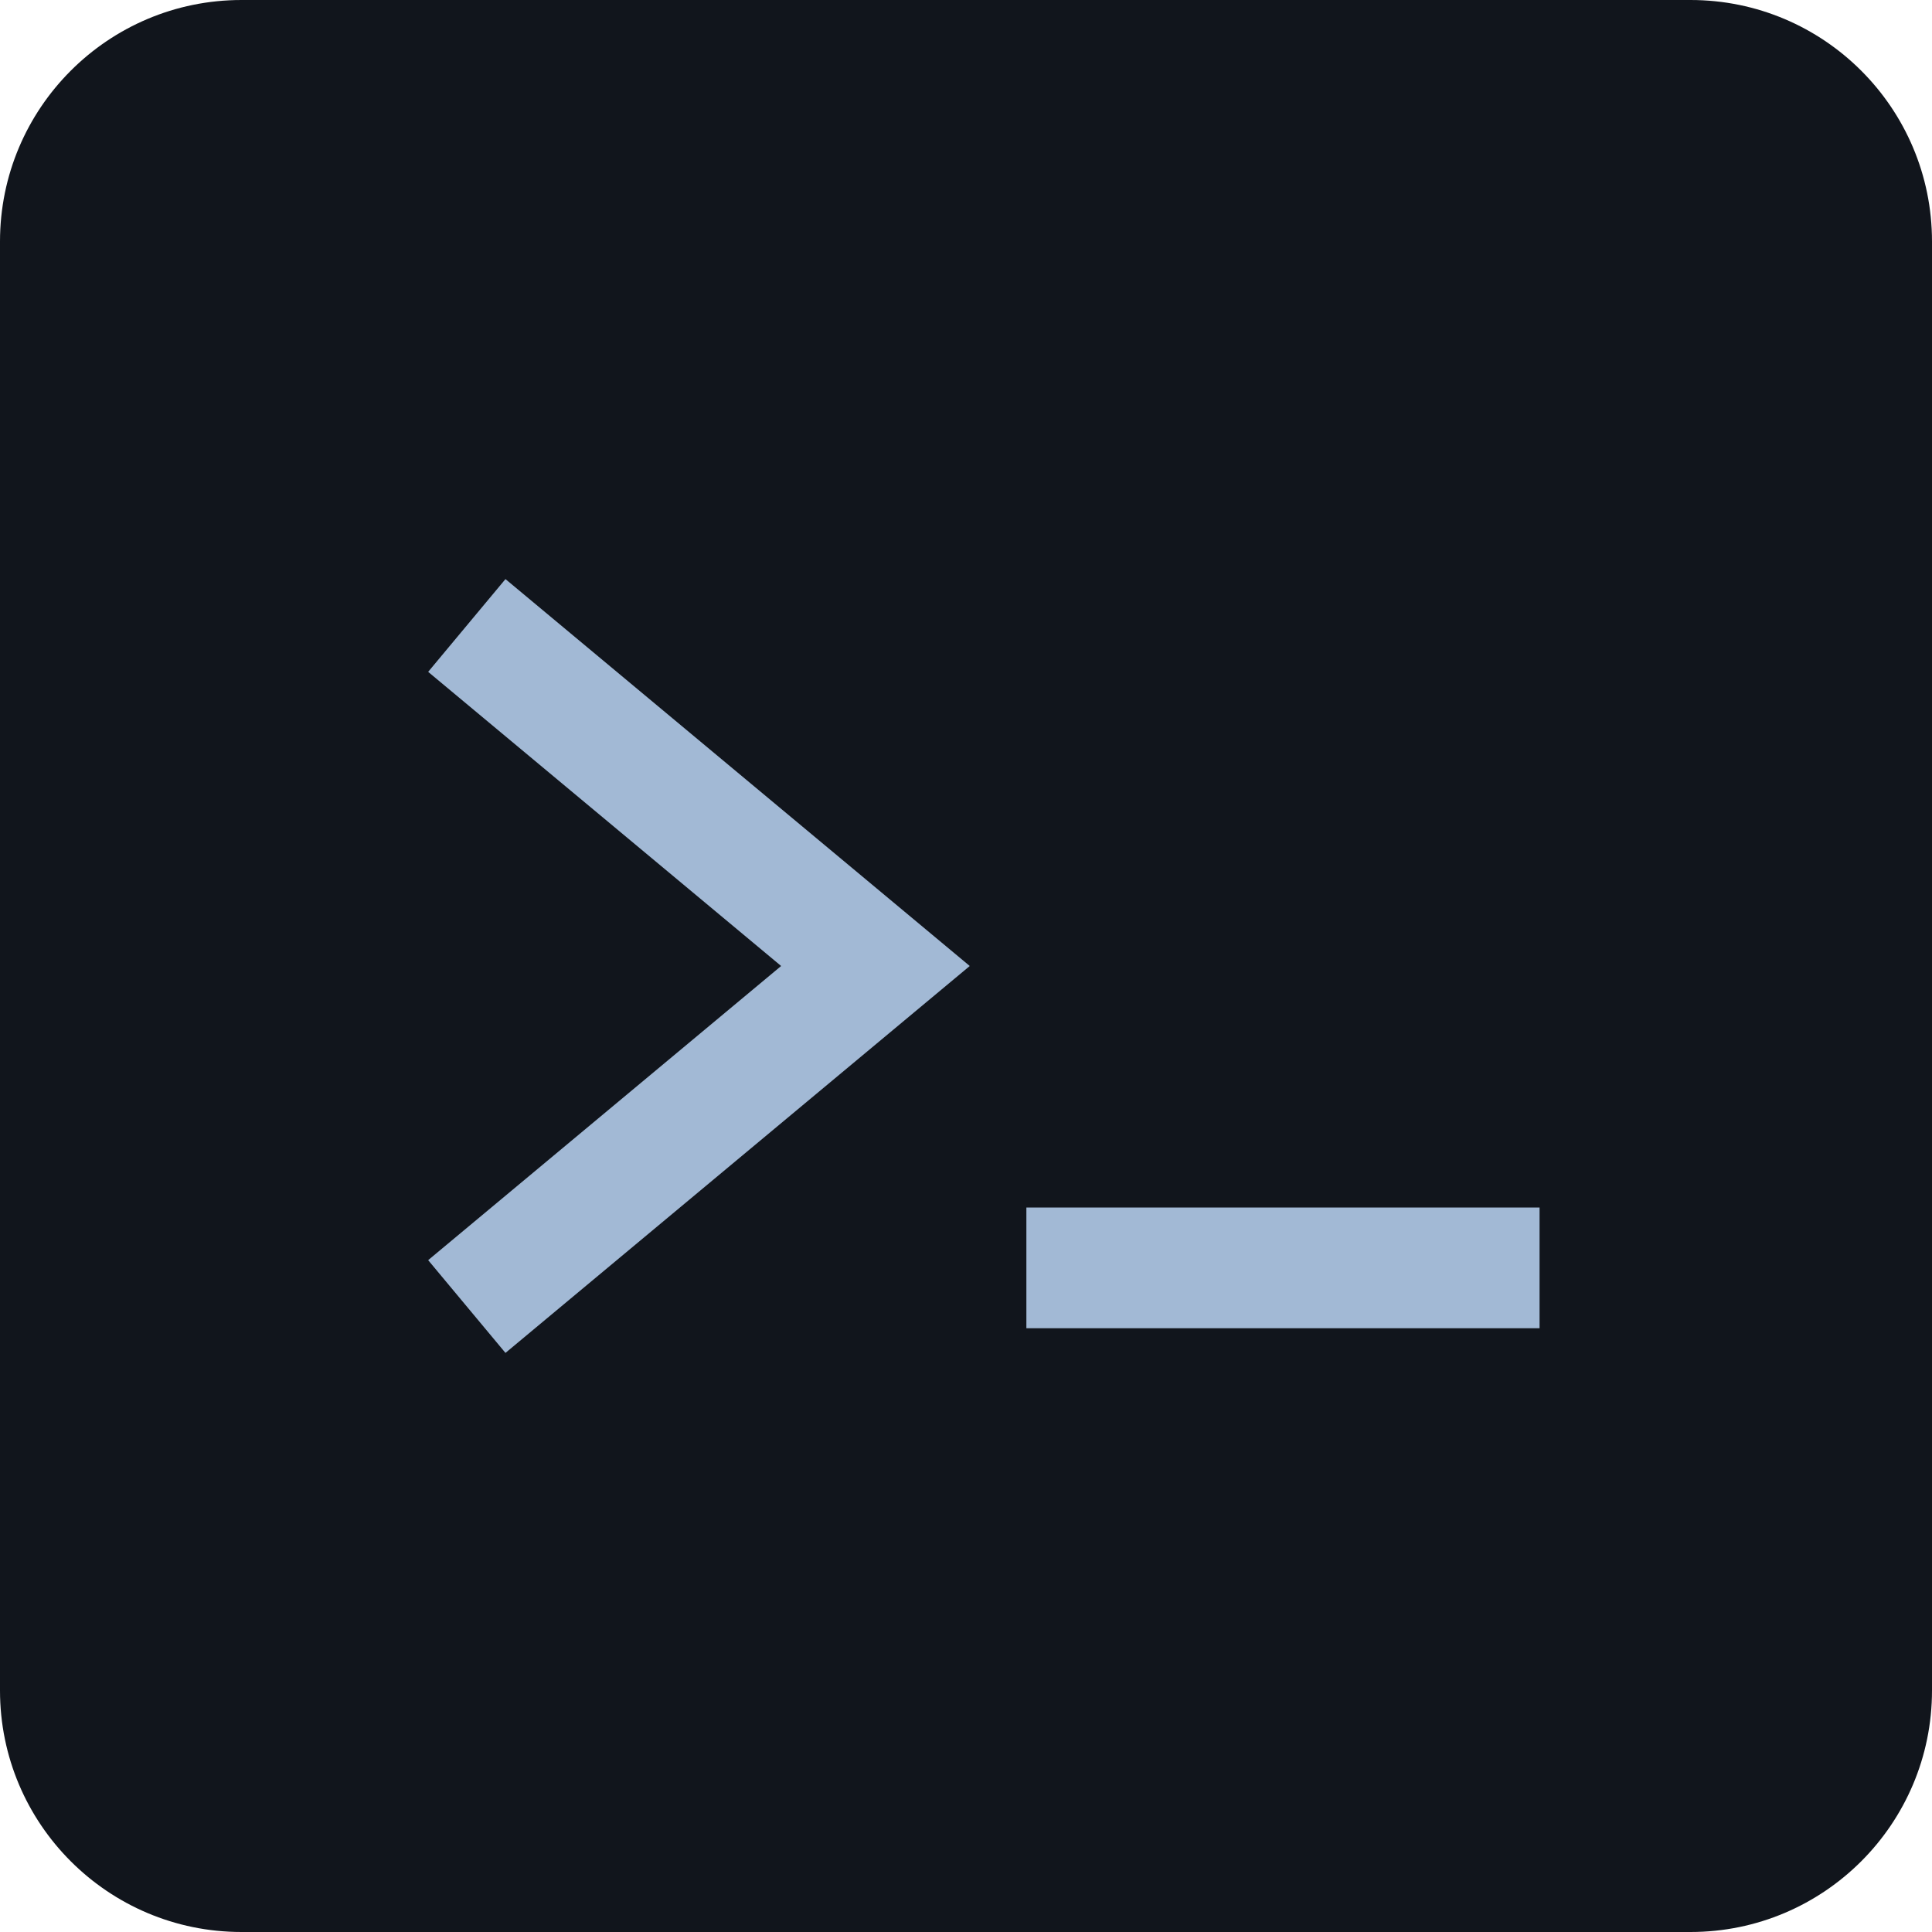
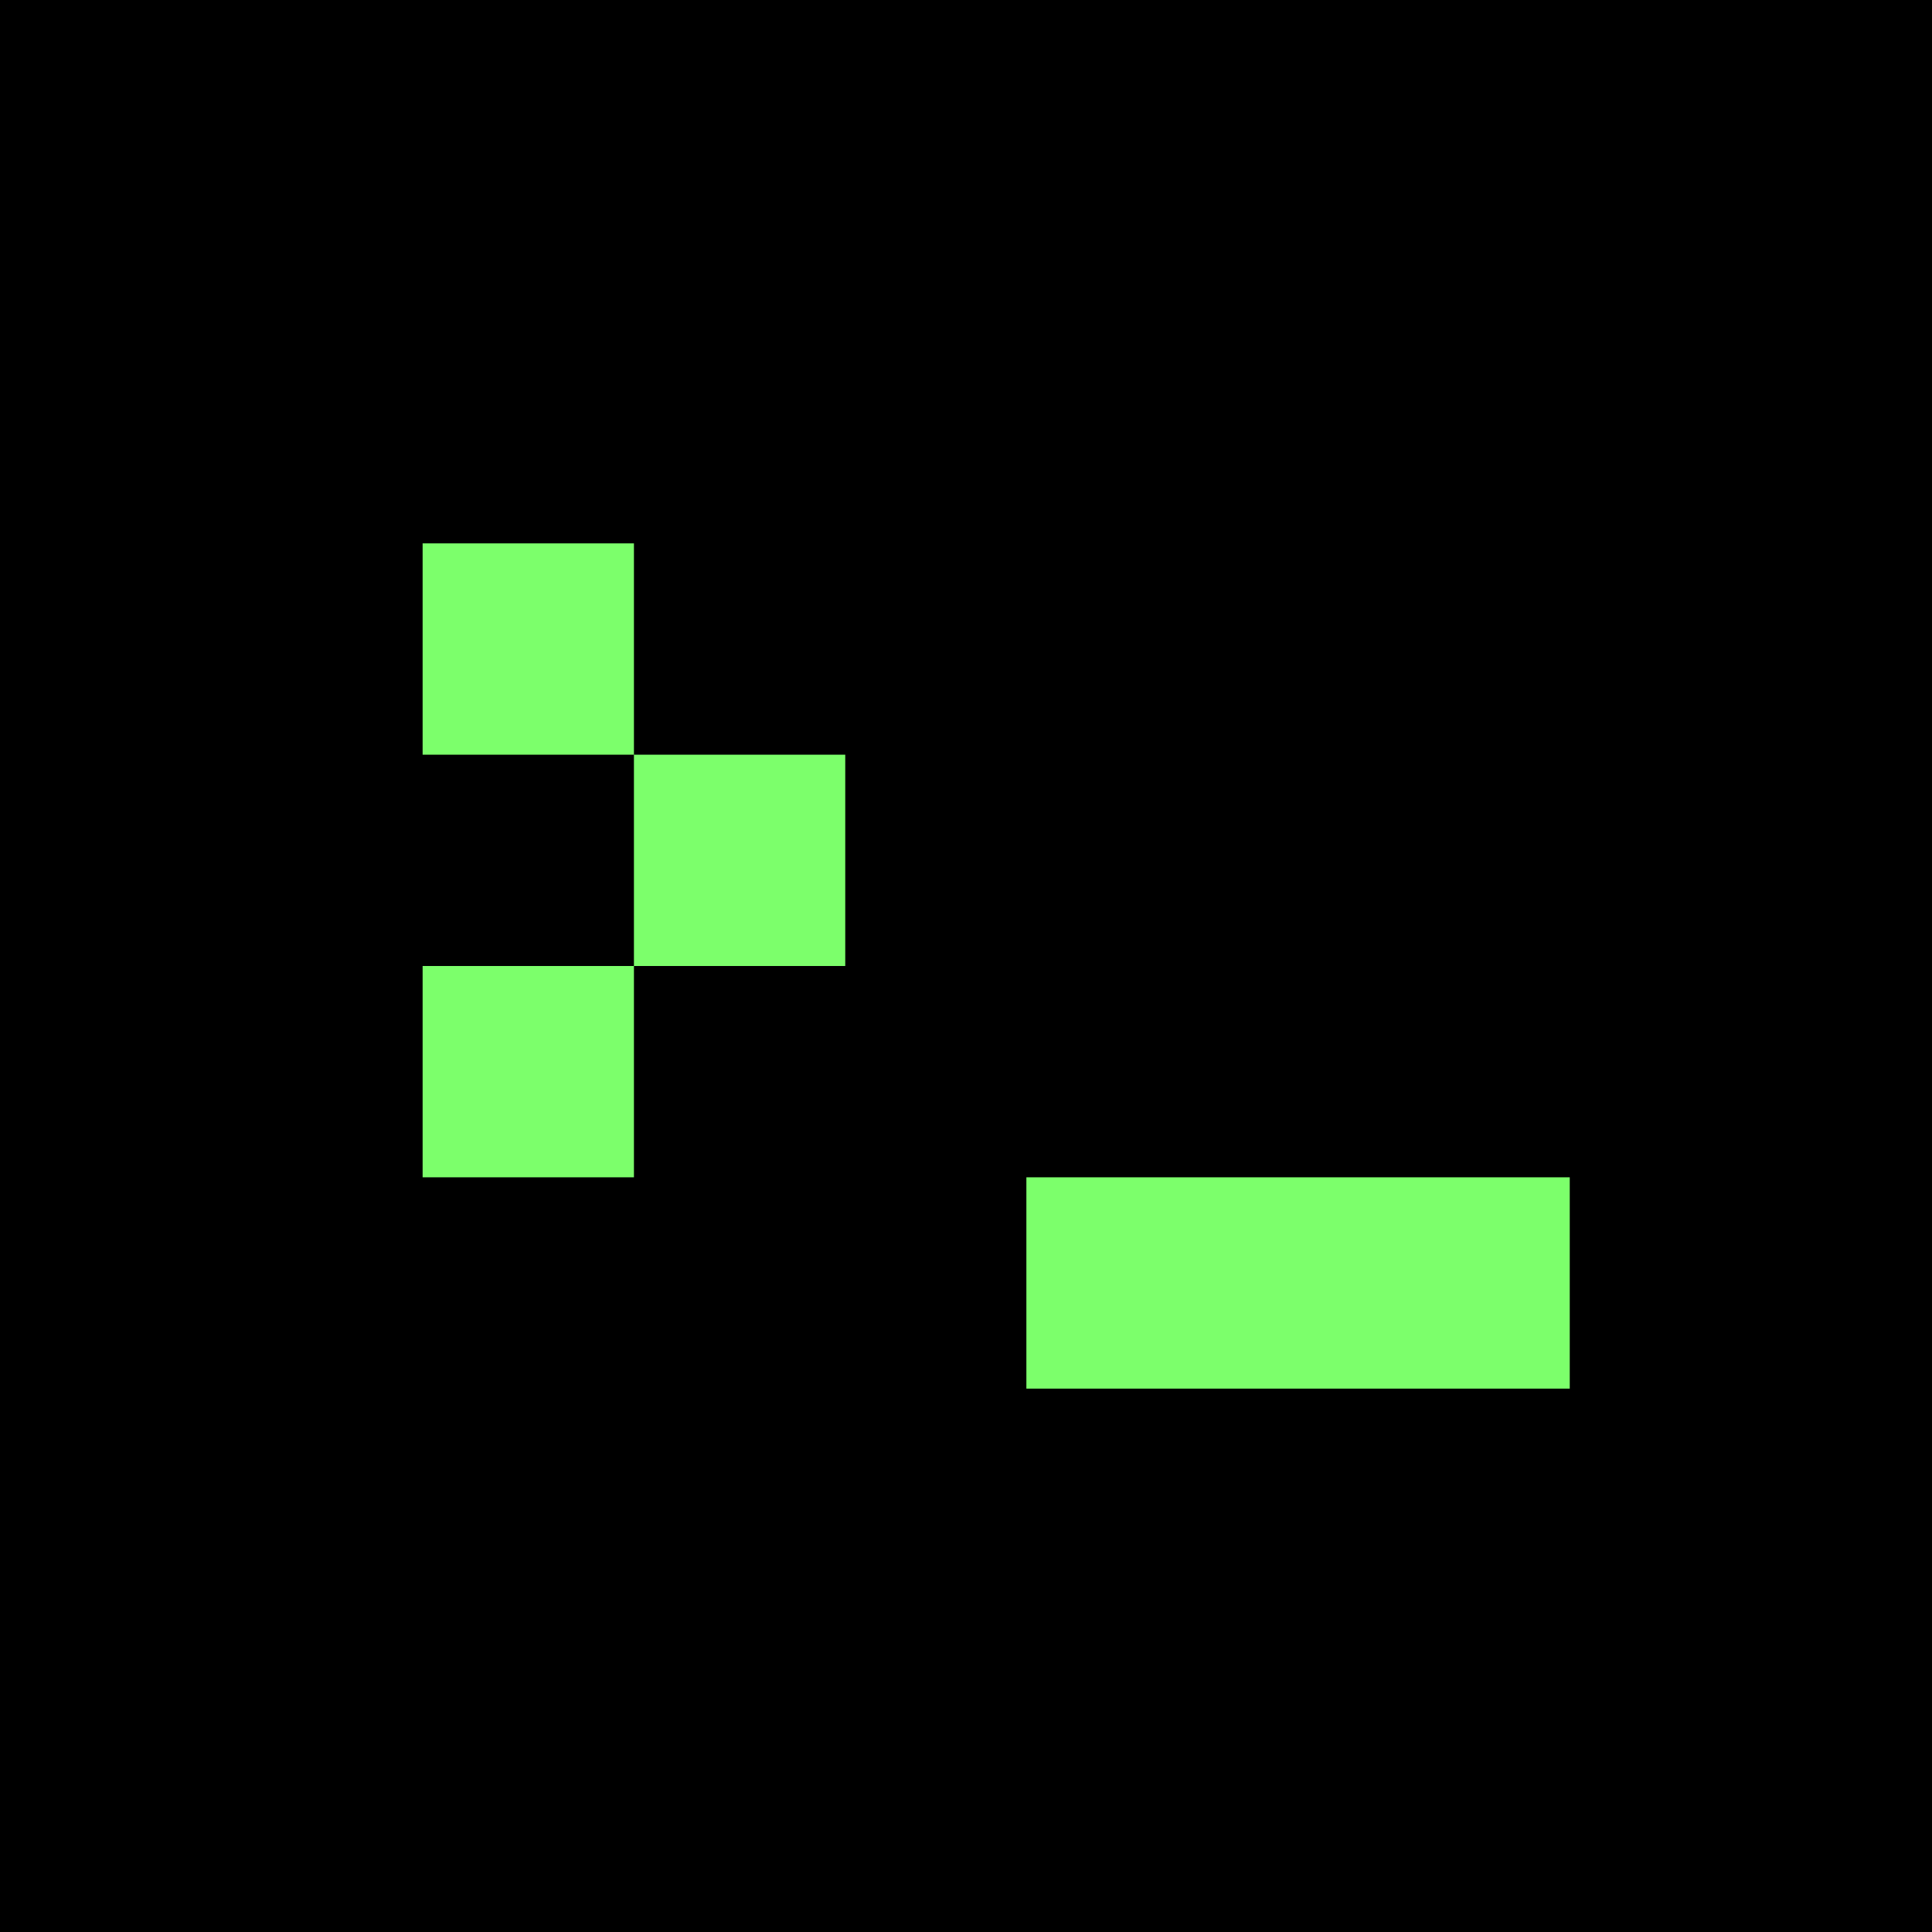
<svg xmlns="http://www.w3.org/2000/svg" viewBox="0 0 64 64">
-   <rect width="64" height="64" rx="8" fill="#11151c" />
-   <path d="m17 22 12 10-12 10m19 0h13" fill="none" stroke="#a2b9d5" stroke-width="4" stroke-linecap="square" />
+   <rect width="64" height="64" fill="#000" />
+   <path d="M14 18h7v7h7v7h-7v7h-7V32h7v-7h-7zm20 21h18v7H34z" fill="#7cff6b" />
</svg>
